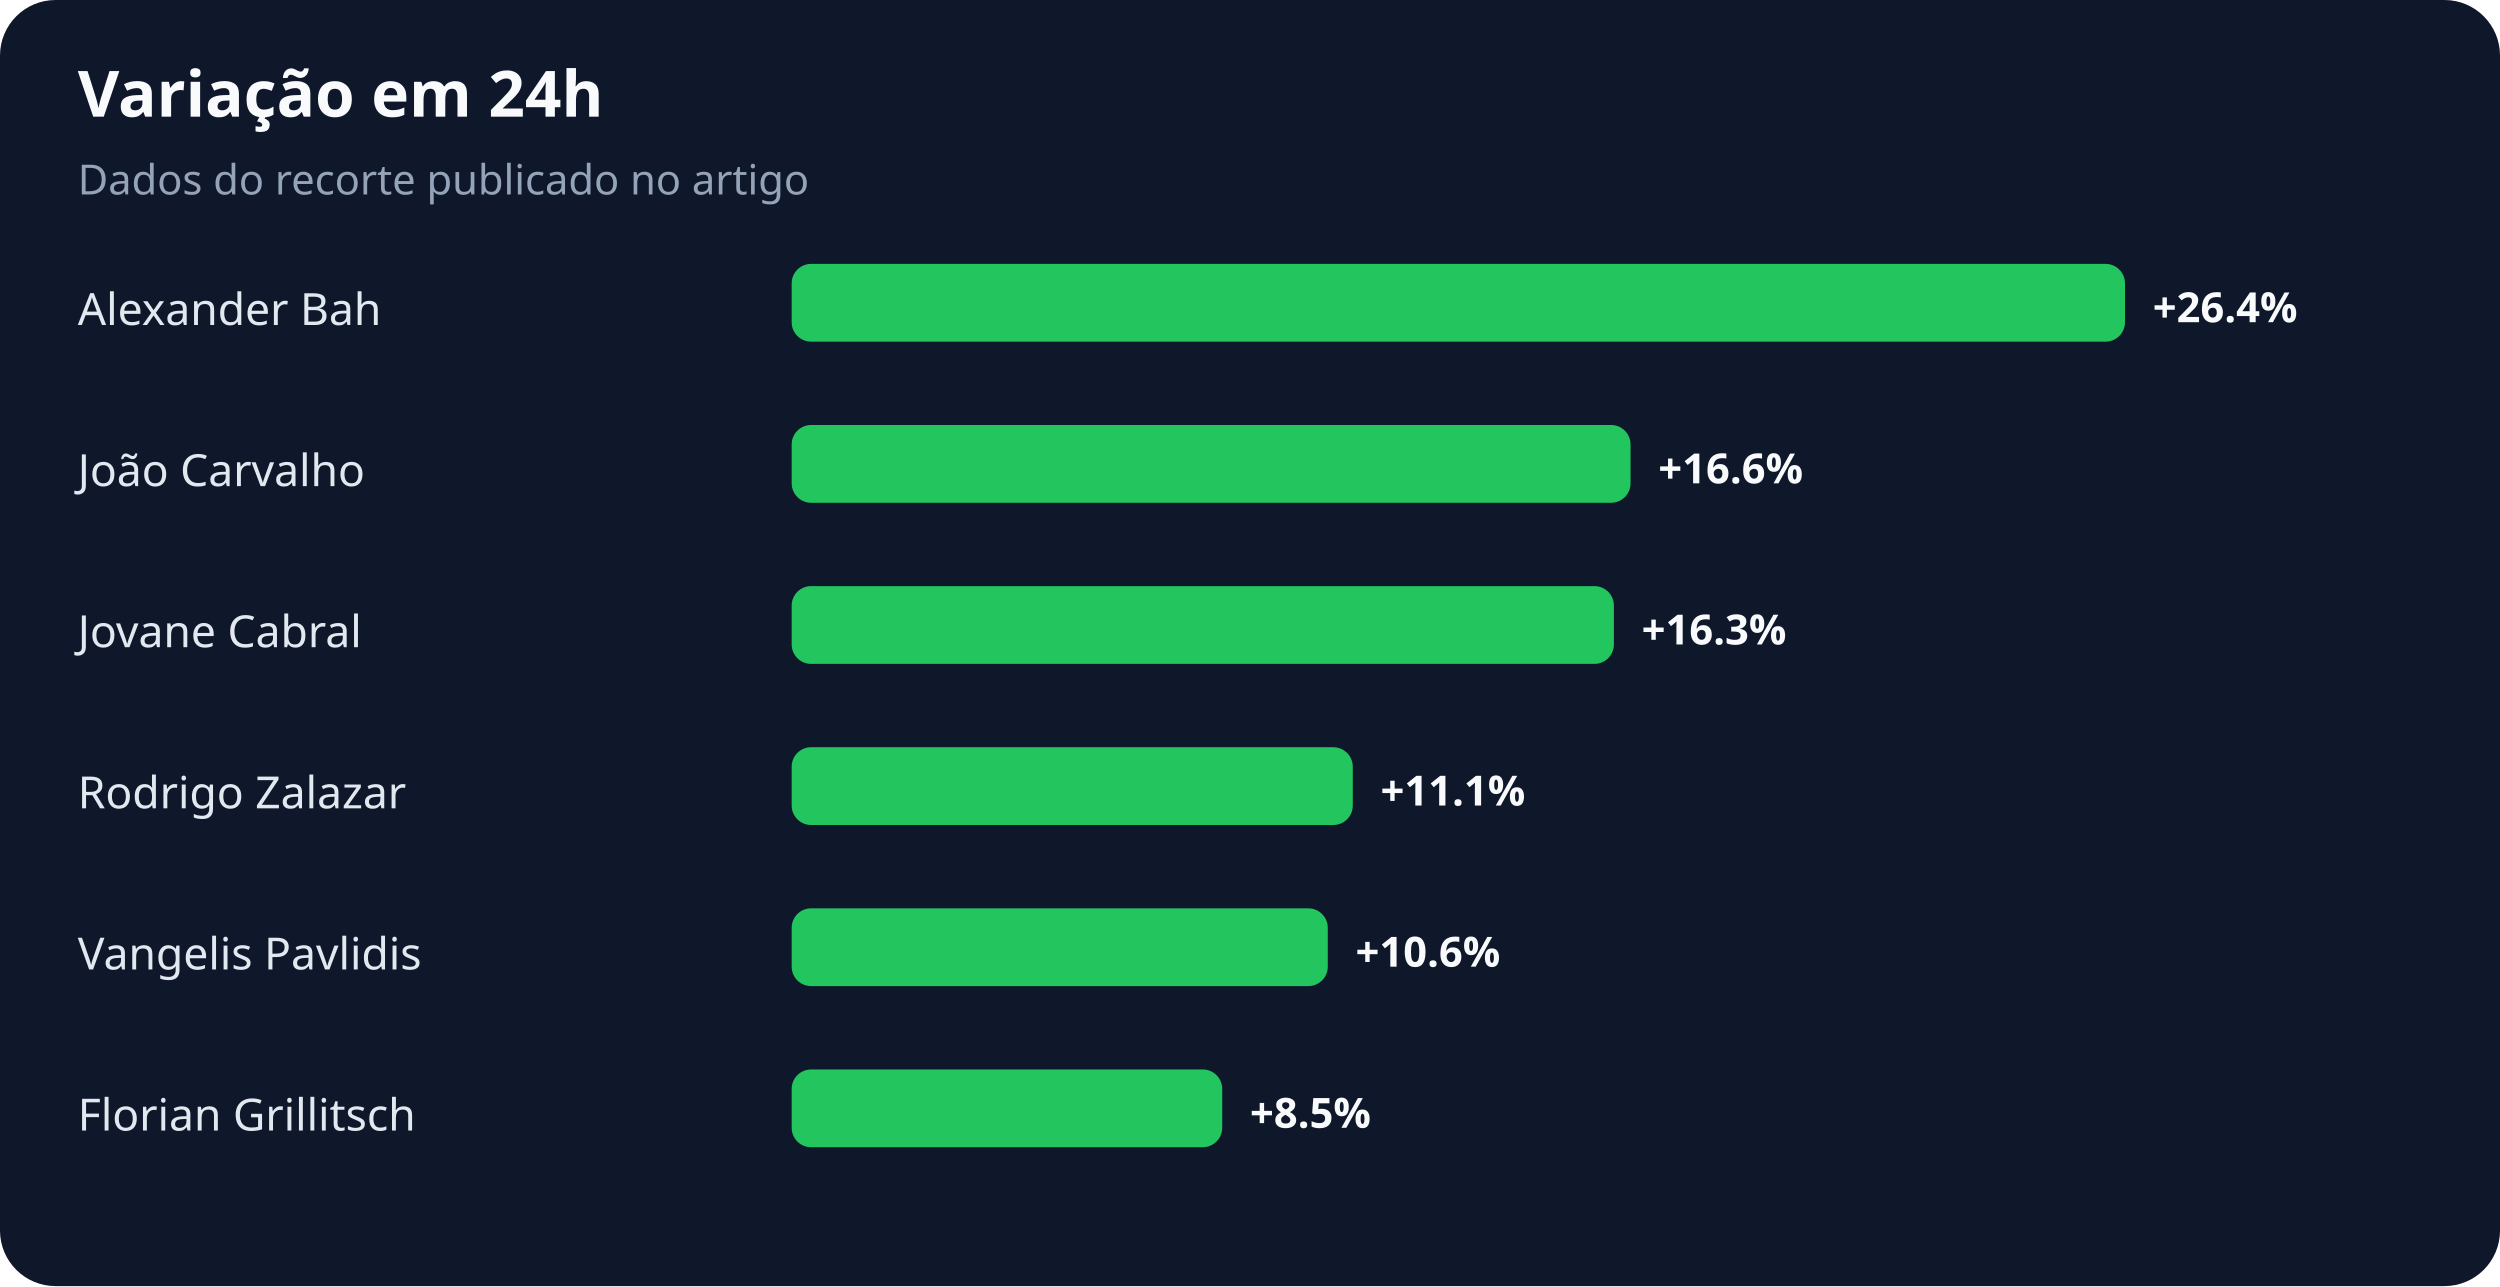
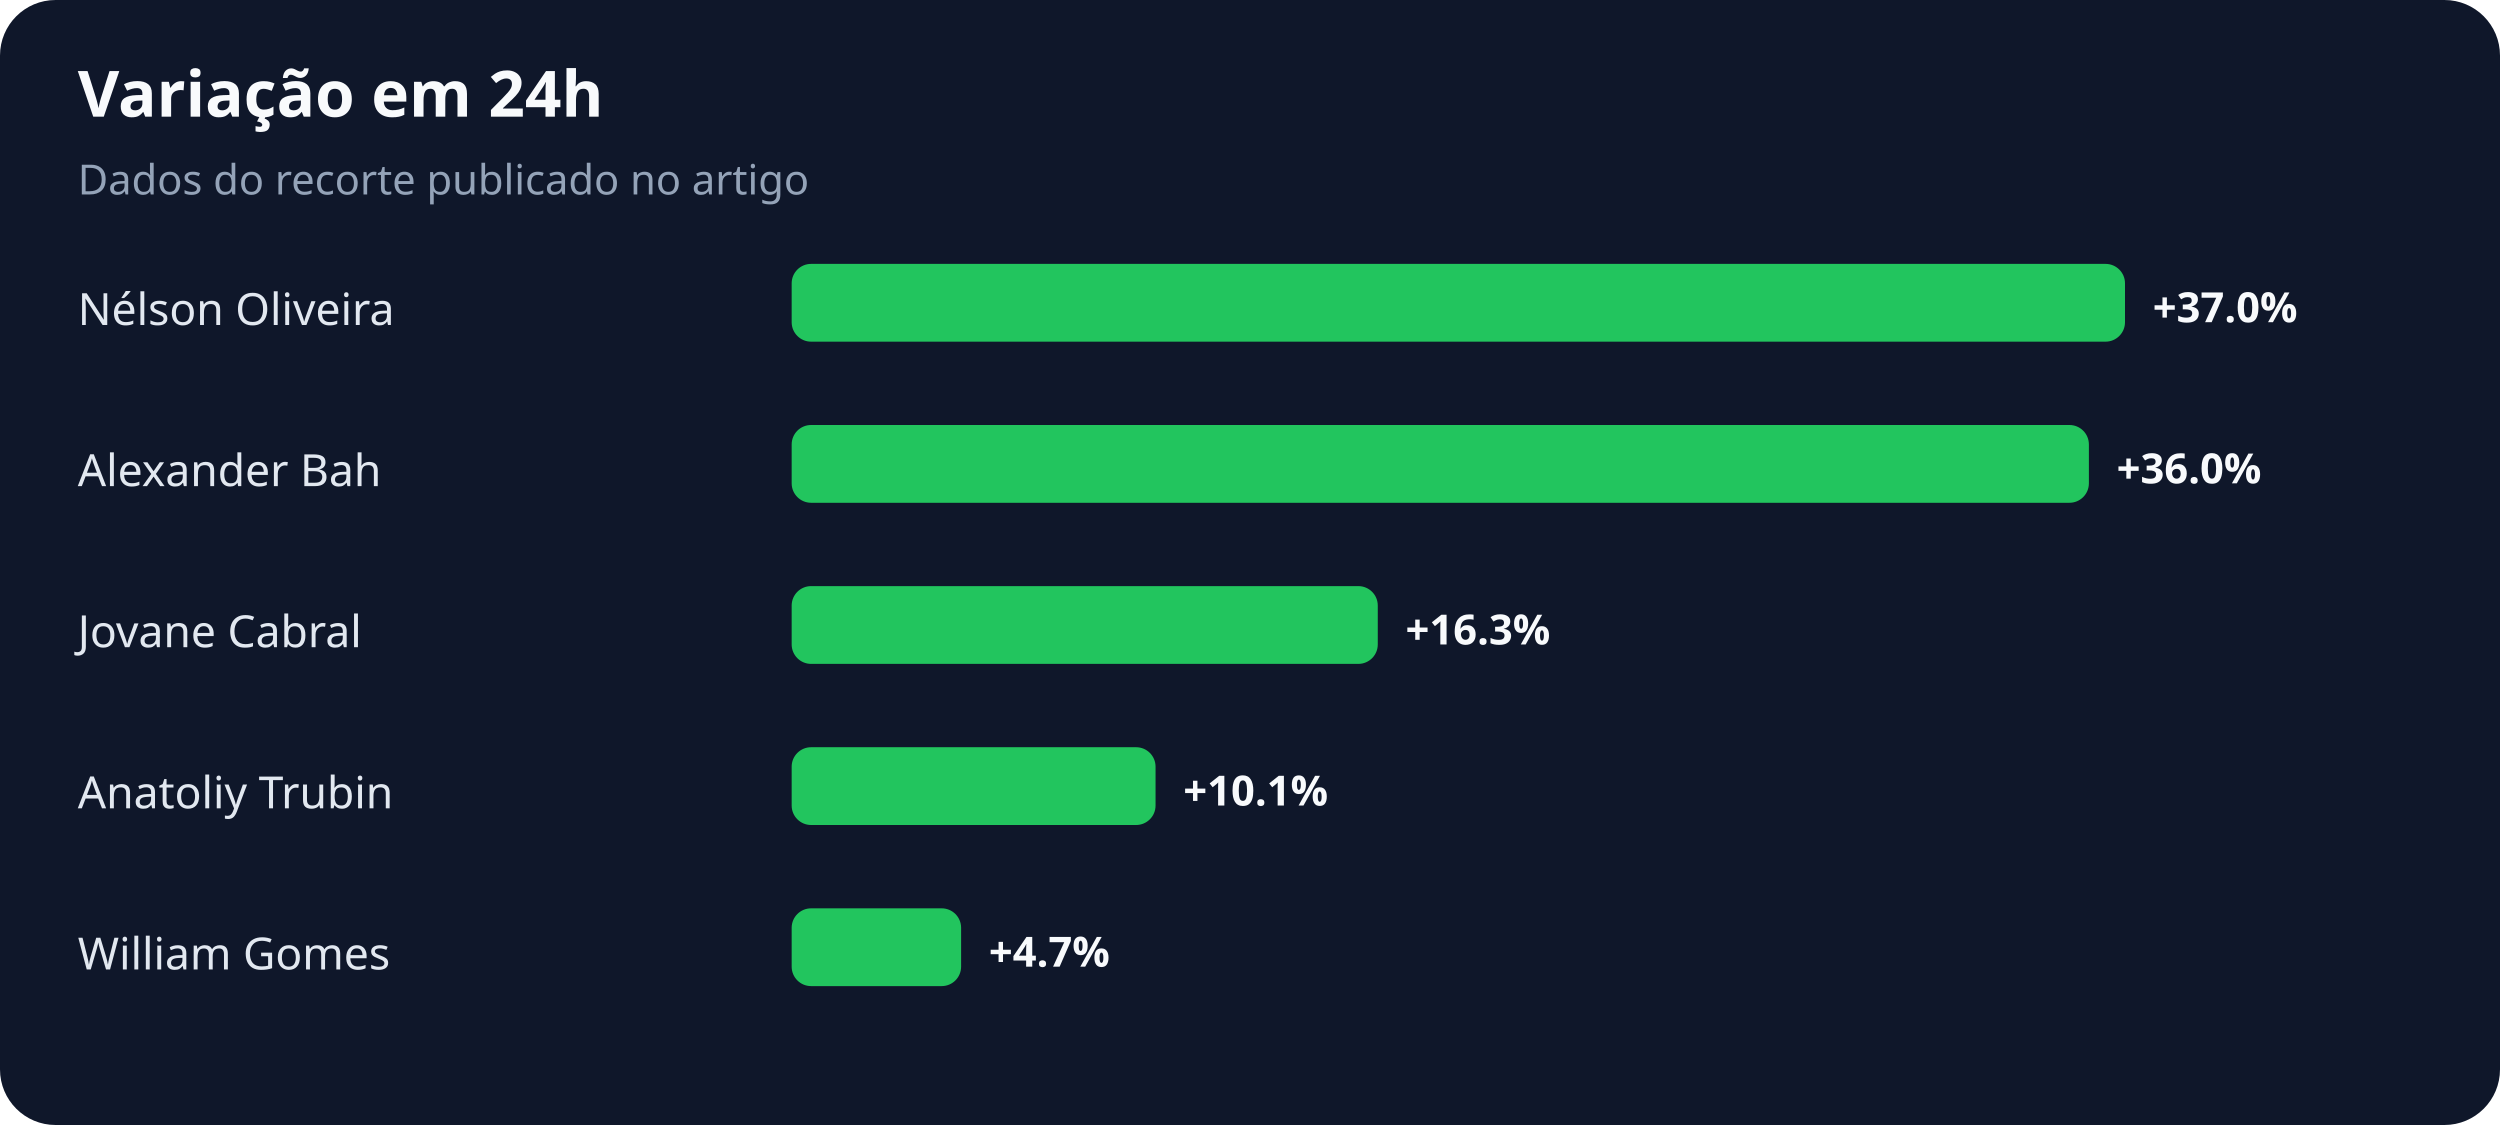
- <svg xmlns="http://www.w3.org/2000/svg" width="900" height="463" viewBox="0 0 900 463" role="img" aria-labelledby="title desc">
+ <svg xmlns="http://www.w3.org/2000/svg" width="900" height="405" viewBox="0 0 900 405" role="img" aria-labelledby="title desc">
  <rect width="100%" height="100%" rx="20" fill="#0f172a" />
  <text x="28" y="42" fill="#f8fafc" font-family="system-ui,sans-serif" font-size="23" font-weight="700">Variação em 24h</text>
  <text x="28" y="70" fill="#94a3b8" font-family="system-ui,sans-serif" font-size="15">Dados do recorte publicado no artigo</text>
-   <text x="28" y="117" fill="#e2e8f0" font-family="system-ui,sans-serif" font-size="16">Alexander Bah</text>
+   <text x="28" y="117" fill="#e2e8f0" font-family="system-ui,sans-serif" font-size="16">Nélson Oliveira</text>
  <rect x="285" y="95" width="480" height="28" rx="7" fill="#22c55e" />
-   <text x="775" y="116" fill="#f8fafc" font-family="system-ui,sans-serif" font-size="15" font-weight="700">+26.4%</text>
-   <text x="28" y="175" fill="#e2e8f0" font-family="system-ui,sans-serif" font-size="16">João Carvalho</text>
-   <rect x="285" y="153" width="302" height="28" rx="7" fill="#22c55e" />
-   <text x="597" y="174" fill="#f8fafc" font-family="system-ui,sans-serif" font-size="15" font-weight="700">+16.6%</text>
+   <text x="775" y="116" fill="#f8fafc" font-family="system-ui,sans-serif" font-size="15" font-weight="700">+37.0%</text>
+   <text x="28" y="175" fill="#e2e8f0" font-family="system-ui,sans-serif" font-size="16">Alexander Bah</text>
+   <rect x="285" y="153" width="467" height="28" rx="7" fill="#22c55e" />
+   <text x="762" y="174" fill="#f8fafc" font-family="system-ui,sans-serif" font-size="15" font-weight="700">+36.0%</text>
  <text x="28" y="233" fill="#e2e8f0" font-family="system-ui,sans-serif" font-size="16">Jovane Cabral</text>
-   <rect x="285" y="211" width="296" height="28" rx="7" fill="#22c55e" />
-   <text x="591" y="232" fill="#f8fafc" font-family="system-ui,sans-serif" font-size="15" font-weight="700">+16.3%</text>
-   <text x="28" y="291" fill="#e2e8f0" font-family="system-ui,sans-serif" font-size="16">Rodrigo Zalazar</text>
-   <rect x="285" y="269" width="202" height="28" rx="7" fill="#22c55e" />
-   <text x="497" y="290" fill="#f8fafc" font-family="system-ui,sans-serif" font-size="15" font-weight="700">+11.1%</text>
-   <text x="28" y="349" fill="#e2e8f0" font-family="system-ui,sans-serif" font-size="16">Vangelis Pavlidis</text>
-   <rect x="285" y="327" width="193" height="28" rx="7" fill="#22c55e" />
-   <text x="488" y="348" fill="#f8fafc" font-family="system-ui,sans-serif" font-size="15" font-weight="700">+10.6%</text>
-   <text x="28" y="407" fill="#e2e8f0" font-family="system-ui,sans-serif" font-size="16">Florian Grillitsch</text>
-   <rect x="285" y="385" width="155" height="28" rx="7" fill="#22c55e" />
-   <text x="450" y="406" fill="#f8fafc" font-family="system-ui,sans-serif" font-size="15" font-weight="700">+8.5%</text>
+   <rect x="285" y="211" width="211" height="28" rx="7" fill="#22c55e" />
+   <text x="506" y="232" fill="#f8fafc" font-family="system-ui,sans-serif" font-size="15" font-weight="700">+16.3%</text>
+   <text x="28" y="291" fill="#e2e8f0" font-family="system-ui,sans-serif" font-size="16">Anatoliy Trubin</text>
+   <rect x="285" y="269" width="131" height="28" rx="7" fill="#22c55e" />
+   <text x="426" y="290" fill="#f8fafc" font-family="system-ui,sans-serif" font-size="15" font-weight="700">+10.1%</text>
+   <text x="28" y="349" fill="#e2e8f0" font-family="system-ui,sans-serif" font-size="16">William Gomes</text>
+   <rect x="285" y="327" width="61" height="28" rx="7" fill="#22c55e" />
+   <text x="356" y="348" fill="#f8fafc" font-family="system-ui,sans-serif" font-size="15" font-weight="700">+4.7%</text>
</svg>
